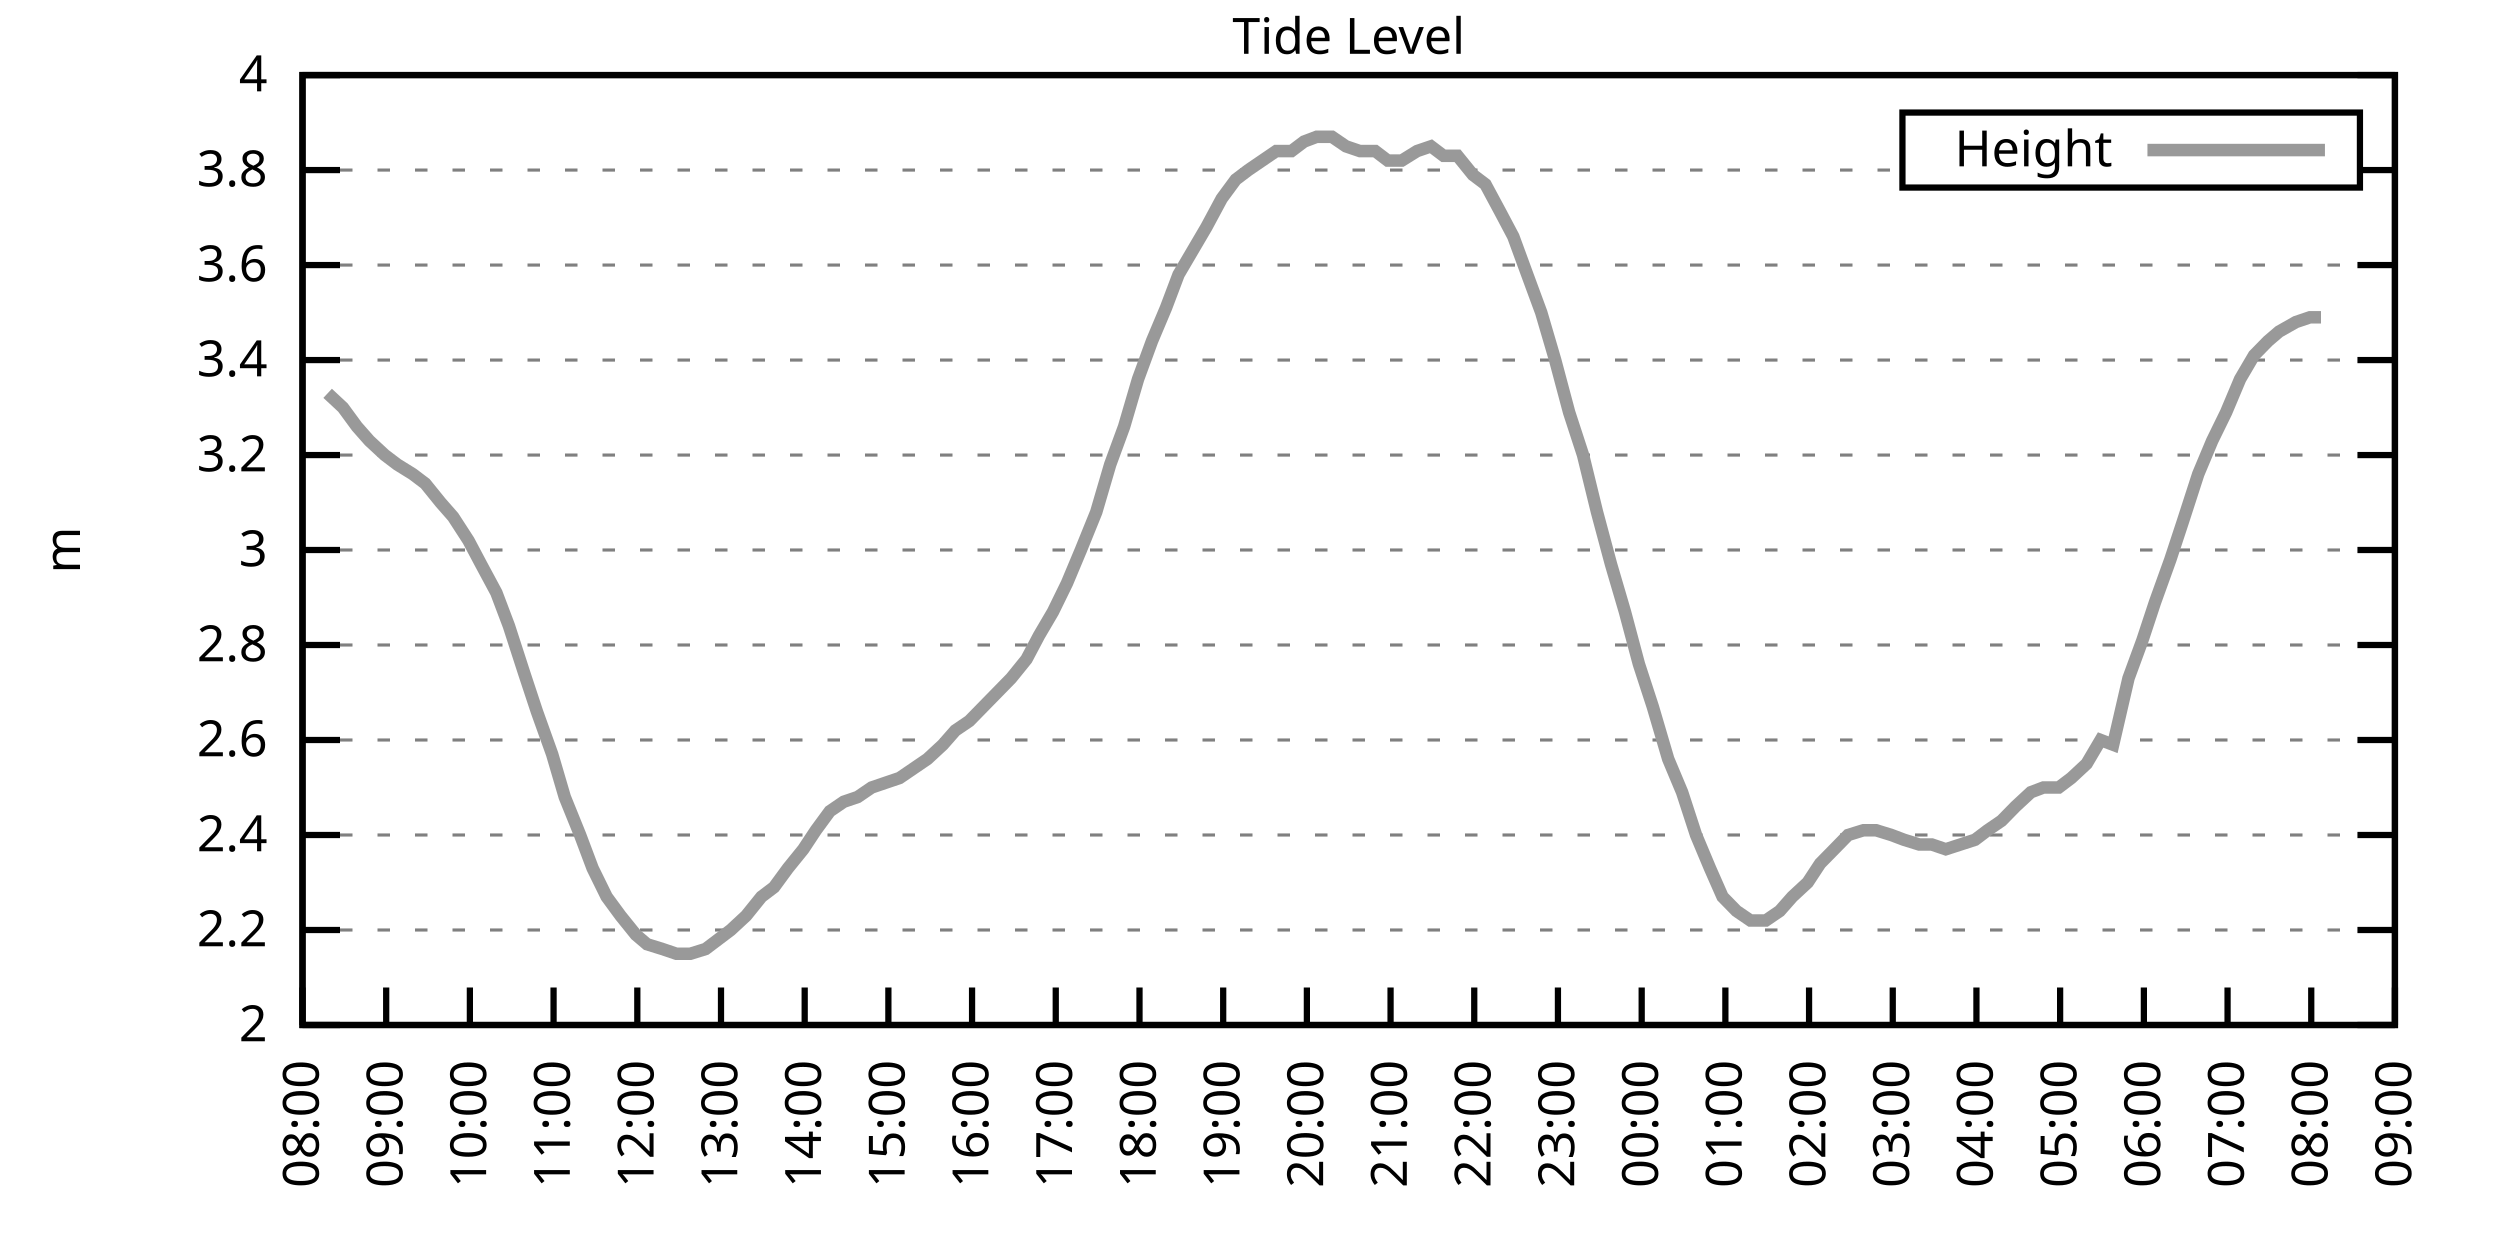
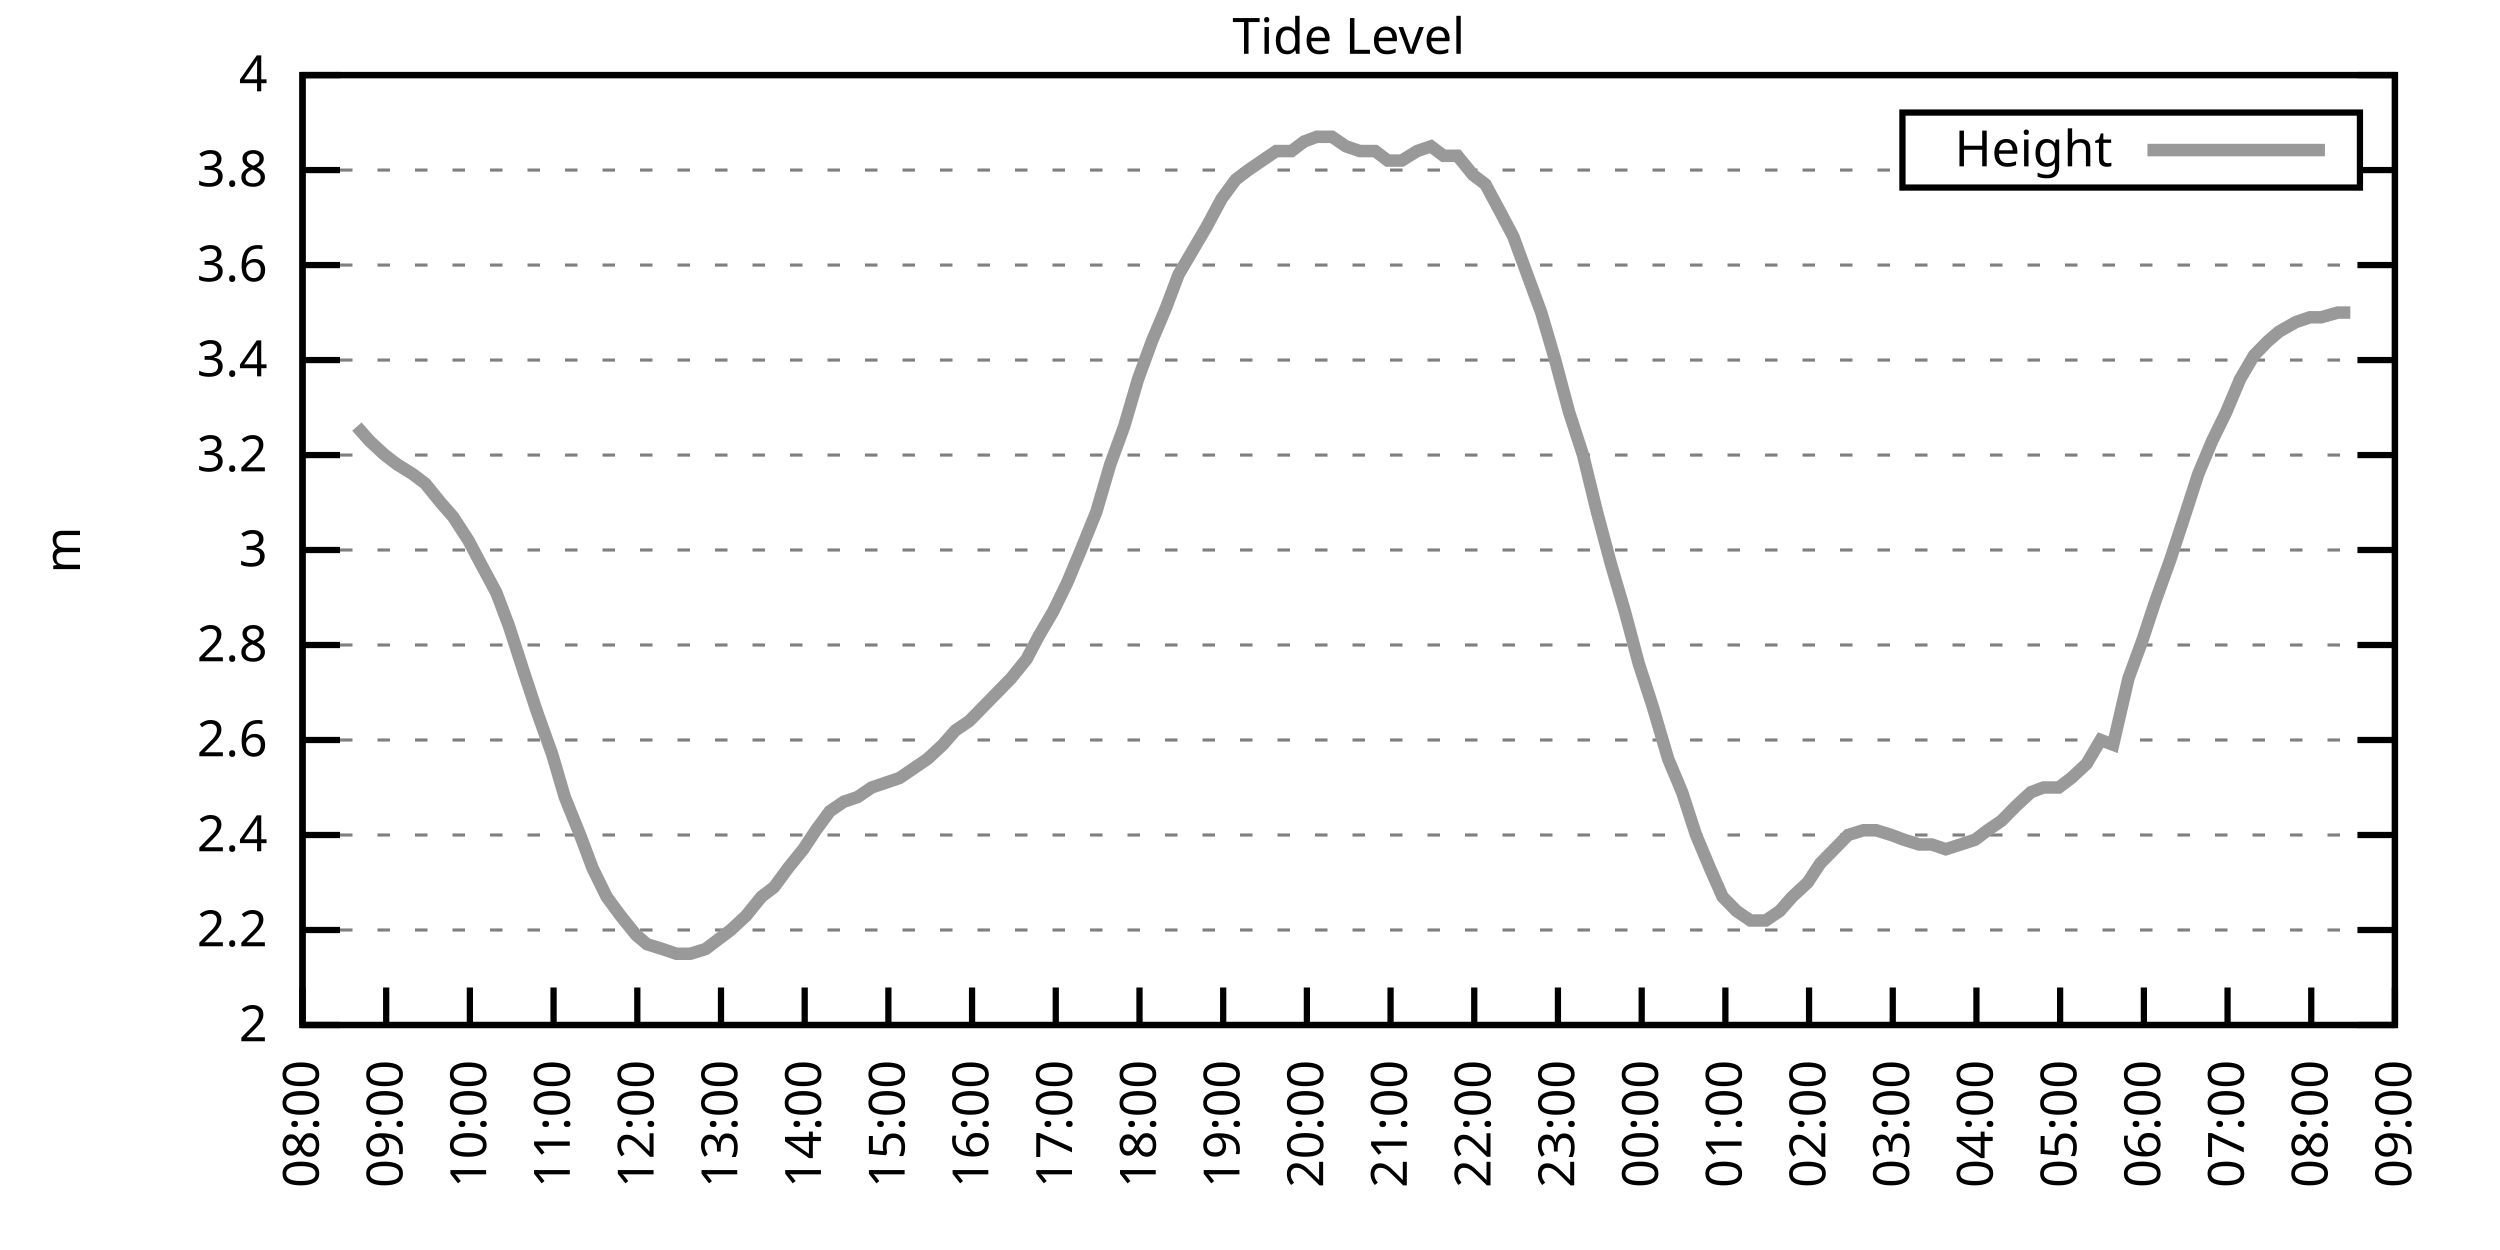
<svg xmlns="http://www.w3.org/2000/svg" xmlns:xlink="http://www.w3.org/1999/xlink" width="400" height="200" viewBox="0 0 400 200">
  <g id="gnuplot_canvas">
    <rect x="0" y="0" width="400" height="200" fill="none" />
    <defs>
      <circle id="gpDot" r="0.5" stroke-width="0.5" stroke="currentColor" />
      <path id="gpPt0" stroke-width="0.333" stroke="currentColor" d="M-1,0 h2 M0,-1 v2" />
      <path id="gpPt1" stroke-width="0.333" stroke="currentColor" d="M-1,-1 L1,1 M1,-1 L-1,1" />
      <path id="gpPt2" stroke-width="0.333" stroke="currentColor" d="M-1,0 L1,0 M0,-1 L0,1 M-1,-1 L1,1 M-1,1 L1,-1" />
      <rect id="gpPt3" stroke-width="0.333" stroke="currentColor" x="-1" y="-1" width="2" height="2" />
      <rect id="gpPt4" stroke-width="0.333" stroke="currentColor" fill="currentColor" x="-1" y="-1" width="2" height="2" />
      <circle id="gpPt5" stroke-width="0.333" stroke="currentColor" cx="0" cy="0" r="1" />
      <use xlink:href="#gpPt5" id="gpPt6" fill="currentColor" stroke="none" />
      <path id="gpPt7" stroke-width="0.333" stroke="currentColor" d="M0,-1.33 L-1.33,0.67 L1.33,0.67 z" />
      <use xlink:href="#gpPt7" id="gpPt8" fill="currentColor" stroke="none" />
      <use xlink:href="#gpPt7" id="gpPt9" stroke="currentColor" transform="rotate(180)" />
      <use xlink:href="#gpPt9" id="gpPt10" fill="currentColor" stroke="none" />
      <use xlink:href="#gpPt3" id="gpPt11" stroke="currentColor" transform="rotate(45)" />
      <use xlink:href="#gpPt11" id="gpPt12" fill="currentColor" stroke="none" />
      <path id="gpPt13" stroke-width="0.333" stroke="currentColor" d="M0,1.330 L1.265,0.411 L0.782,-1.067 L-0.782,-1.076 L-1.265,0.411 z" />
      <use xlink:href="#gpPt13" id="gpPt14" fill="currentColor" stroke="none" />
      <filter id="textbox" filterUnits="objectBoundingBox" x="0" y="0" height="1" width="1">
        <feFlood flood-color="white" flood-opacity="1" result="bgnd" />
        <feComposite in="SourceGraphic" in2="bgnd" operator="atop" />
      </filter>
      <filter id="greybox" filterUnits="objectBoundingBox" x="0" y="0" height="1" width="1">
        <feFlood flood-color="lightgrey" flood-opacity="1" result="grey" />
        <feComposite in="SourceGraphic" in2="grey" operator="atop" />
      </filter>
    </defs>
    <g fill="none" color="white" stroke="currentColor" stroke-width="1.00" stroke-linecap="butt" stroke-linejoin="miter">
</g>
    <g fill="none" color="black" stroke="currentColor" stroke-width="1.00" stroke-linecap="butt" stroke-linejoin="miter">
      <g stroke="none" shape-rendering="crispEdges">
        <polygon fill="rgb(255, 255, 255)" points="48.40,164.00 383.18,164.00 383.18,12.02 48.40,12.02 " />
      </g>
    </g>
    <g fill="none" color="black" stroke="currentColor" stroke-width="1.00" stroke-linecap="butt" stroke-linejoin="miter">
</g>
    <g fill="none" color="black" stroke="black" stroke-width="0.50" stroke-linecap="butt" stroke-linejoin="miter">
</g>
    <g fill="none" color="gray" stroke="currentColor" stroke-width="0.50" stroke-linecap="butt" stroke-linejoin="miter">
      <path stroke="gray" stroke-dasharray="2,4" class="gridline" d="M48.40,164.00 L383.19,164.00  " />
    </g>
    <g fill="none" color="gray" stroke="gray" stroke-width="1.00" stroke-linecap="butt" stroke-linejoin="miter">
</g>
    <g fill="none" color="black" stroke="currentColor" stroke-width="1.00" stroke-linecap="butt" stroke-linejoin="miter">
      <path stroke="black" d="M48.40,164.00 L54.40,164.00 M383.19,164.00 L377.19,164.00  " />
      <g transform="translate(42.80,166.60)" stroke="none" fill="black" font-family="Sans" font-size="8.00" text-anchor="end">
        <text>
          <tspan font-family="Sans"> 2</tspan>
        </text>
      </g>
    </g>
    <g fill="none" color="black" stroke="currentColor" stroke-width="1.00" stroke-linecap="butt" stroke-linejoin="miter">
</g>
    <g fill="none" color="black" stroke="black" stroke-width="0.50" stroke-linecap="butt" stroke-linejoin="miter">
</g>
    <g fill="none" color="gray" stroke="currentColor" stroke-width="0.50" stroke-linecap="butt" stroke-linejoin="miter">
      <path stroke="gray" stroke-dasharray="2,4" class="gridline" d="M48.40,148.80 L383.19,148.80  " />
    </g>
    <g fill="none" color="gray" stroke="gray" stroke-width="1.00" stroke-linecap="butt" stroke-linejoin="miter">
</g>
    <g fill="none" color="black" stroke="currentColor" stroke-width="1.00" stroke-linecap="butt" stroke-linejoin="miter">
      <path stroke="black" d="M48.40,148.80 L54.40,148.80 M383.19,148.80 L377.19,148.80  " />
      <g transform="translate(42.80,151.40)" stroke="none" fill="black" font-family="Sans" font-size="8.00" text-anchor="end">
        <text>
          <tspan font-family="Sans"> 2.2</tspan>
        </text>
      </g>
    </g>
    <g fill="none" color="black" stroke="currentColor" stroke-width="1.00" stroke-linecap="butt" stroke-linejoin="miter">
</g>
    <g fill="none" color="black" stroke="black" stroke-width="0.50" stroke-linecap="butt" stroke-linejoin="miter">
</g>
    <g fill="none" color="gray" stroke="currentColor" stroke-width="0.50" stroke-linecap="butt" stroke-linejoin="miter">
      <path stroke="gray" stroke-dasharray="2,4" class="gridline" d="M48.40,133.60 L383.19,133.60  " />
    </g>
    <g fill="none" color="gray" stroke="gray" stroke-width="1.00" stroke-linecap="butt" stroke-linejoin="miter">
</g>
    <g fill="none" color="black" stroke="currentColor" stroke-width="1.00" stroke-linecap="butt" stroke-linejoin="miter">
      <path stroke="black" d="M48.40,133.60 L54.40,133.60 M383.19,133.60 L377.19,133.60  " />
      <g transform="translate(42.80,136.20)" stroke="none" fill="black" font-family="Sans" font-size="8.00" text-anchor="end">
        <text>
          <tspan font-family="Sans"> 2.4</tspan>
        </text>
      </g>
    </g>
    <g fill="none" color="black" stroke="currentColor" stroke-width="1.00" stroke-linecap="butt" stroke-linejoin="miter">
</g>
    <g fill="none" color="black" stroke="black" stroke-width="0.50" stroke-linecap="butt" stroke-linejoin="miter">
</g>
    <g fill="none" color="gray" stroke="currentColor" stroke-width="0.50" stroke-linecap="butt" stroke-linejoin="miter">
      <path stroke="gray" stroke-dasharray="2,4" class="gridline" d="M48.40,118.40 L383.19,118.40  " />
    </g>
    <g fill="none" color="gray" stroke="gray" stroke-width="1.00" stroke-linecap="butt" stroke-linejoin="miter">
</g>
    <g fill="none" color="black" stroke="currentColor" stroke-width="1.00" stroke-linecap="butt" stroke-linejoin="miter">
      <path stroke="black" d="M48.40,118.40 L54.40,118.40 M383.19,118.40 L377.19,118.40  " />
      <g transform="translate(42.80,121.00)" stroke="none" fill="black" font-family="Sans" font-size="8.00" text-anchor="end">
        <text>
          <tspan font-family="Sans"> 2.6</tspan>
        </text>
      </g>
    </g>
    <g fill="none" color="black" stroke="currentColor" stroke-width="1.00" stroke-linecap="butt" stroke-linejoin="miter">
</g>
    <g fill="none" color="black" stroke="black" stroke-width="0.50" stroke-linecap="butt" stroke-linejoin="miter">
</g>
    <g fill="none" color="gray" stroke="currentColor" stroke-width="0.50" stroke-linecap="butt" stroke-linejoin="miter">
      <path stroke="gray" stroke-dasharray="2,4" class="gridline" d="M48.40,103.20 L383.19,103.20  " />
    </g>
    <g fill="none" color="gray" stroke="gray" stroke-width="1.00" stroke-linecap="butt" stroke-linejoin="miter">
</g>
    <g fill="none" color="black" stroke="currentColor" stroke-width="1.00" stroke-linecap="butt" stroke-linejoin="miter">
      <path stroke="black" d="M48.40,103.20 L54.40,103.20 M383.19,103.20 L377.19,103.20  " />
      <g transform="translate(42.80,105.80)" stroke="none" fill="black" font-family="Sans" font-size="8.00" text-anchor="end">
        <text>
          <tspan font-family="Sans"> 2.8</tspan>
        </text>
      </g>
    </g>
    <g fill="none" color="black" stroke="currentColor" stroke-width="1.00" stroke-linecap="butt" stroke-linejoin="miter">
</g>
    <g fill="none" color="black" stroke="black" stroke-width="0.50" stroke-linecap="butt" stroke-linejoin="miter">
</g>
    <g fill="none" color="gray" stroke="currentColor" stroke-width="0.50" stroke-linecap="butt" stroke-linejoin="miter">
      <path stroke="gray" stroke-dasharray="2,4" class="gridline" d="M48.40,88.00 L383.19,88.00  " />
    </g>
    <g fill="none" color="gray" stroke="gray" stroke-width="1.00" stroke-linecap="butt" stroke-linejoin="miter">
</g>
    <g fill="none" color="black" stroke="currentColor" stroke-width="1.00" stroke-linecap="butt" stroke-linejoin="miter">
      <path stroke="black" d="M48.40,88.00 L54.40,88.00 M383.19,88.00 L377.19,88.00  " />
      <g transform="translate(42.80,90.60)" stroke="none" fill="black" font-family="Sans" font-size="8.00" text-anchor="end">
        <text>
          <tspan font-family="Sans"> 3</tspan>
        </text>
      </g>
    </g>
    <g fill="none" color="black" stroke="currentColor" stroke-width="1.00" stroke-linecap="butt" stroke-linejoin="miter">
</g>
    <g fill="none" color="black" stroke="black" stroke-width="0.50" stroke-linecap="butt" stroke-linejoin="miter">
</g>
    <g fill="none" color="gray" stroke="currentColor" stroke-width="0.50" stroke-linecap="butt" stroke-linejoin="miter">
      <path stroke="gray" stroke-dasharray="2,4" class="gridline" d="M48.40,72.81 L383.19,72.81  " />
    </g>
    <g fill="none" color="gray" stroke="gray" stroke-width="1.00" stroke-linecap="butt" stroke-linejoin="miter">
</g>
    <g fill="none" color="black" stroke="currentColor" stroke-width="1.00" stroke-linecap="butt" stroke-linejoin="miter">
      <path stroke="black" d="M48.40,72.81 L54.40,72.81 M383.19,72.81 L377.19,72.81  " />
      <g transform="translate(42.80,75.41)" stroke="none" fill="black" font-family="Sans" font-size="8.00" text-anchor="end">
        <text>
          <tspan font-family="Sans"> 3.2</tspan>
        </text>
      </g>
    </g>
    <g fill="none" color="black" stroke="currentColor" stroke-width="1.00" stroke-linecap="butt" stroke-linejoin="miter">
</g>
    <g fill="none" color="black" stroke="black" stroke-width="0.50" stroke-linecap="butt" stroke-linejoin="miter">
</g>
    <g fill="none" color="gray" stroke="currentColor" stroke-width="0.50" stroke-linecap="butt" stroke-linejoin="miter">
      <path stroke="gray" stroke-dasharray="2,4" class="gridline" d="M48.40,57.61 L383.19,57.61  " />
    </g>
    <g fill="none" color="gray" stroke="gray" stroke-width="1.00" stroke-linecap="butt" stroke-linejoin="miter">
</g>
    <g fill="none" color="black" stroke="currentColor" stroke-width="1.00" stroke-linecap="butt" stroke-linejoin="miter">
      <path stroke="black" d="M48.40,57.61 L54.40,57.61 M383.19,57.61 L377.19,57.61  " />
      <g transform="translate(42.80,60.21)" stroke="none" fill="black" font-family="Sans" font-size="8.00" text-anchor="end">
        <text>
          <tspan font-family="Sans"> 3.4</tspan>
        </text>
      </g>
    </g>
    <g fill="none" color="black" stroke="currentColor" stroke-width="1.00" stroke-linecap="butt" stroke-linejoin="miter">
</g>
    <g fill="none" color="black" stroke="black" stroke-width="0.50" stroke-linecap="butt" stroke-linejoin="miter">
</g>
    <g fill="none" color="gray" stroke="currentColor" stroke-width="0.50" stroke-linecap="butt" stroke-linejoin="miter">
      <path stroke="gray" stroke-dasharray="2,4" class="gridline" d="M48.40,42.41 L383.19,42.41  " />
    </g>
    <g fill="none" color="gray" stroke="gray" stroke-width="1.00" stroke-linecap="butt" stroke-linejoin="miter">
</g>
    <g fill="none" color="black" stroke="currentColor" stroke-width="1.00" stroke-linecap="butt" stroke-linejoin="miter">
      <path stroke="black" d="M48.40,42.41 L54.40,42.41 M383.19,42.41 L377.19,42.41  " />
      <g transform="translate(42.80,45.01)" stroke="none" fill="black" font-family="Sans" font-size="8.00" text-anchor="end">
        <text>
          <tspan font-family="Sans"> 3.6</tspan>
        </text>
      </g>
    </g>
    <g fill="none" color="black" stroke="currentColor" stroke-width="1.00" stroke-linecap="butt" stroke-linejoin="miter">
</g>
    <g fill="none" color="black" stroke="black" stroke-width="0.50" stroke-linecap="butt" stroke-linejoin="miter">
</g>
    <g fill="none" color="gray" stroke="currentColor" stroke-width="0.50" stroke-linecap="butt" stroke-linejoin="miter">
      <path stroke="gray" stroke-dasharray="2,4" class="gridline" d="M48.40,27.21 L304.39,27.21 M377.59,27.21 L383.19,27.21  " />
    </g>
    <g fill="none" color="gray" stroke="gray" stroke-width="1.00" stroke-linecap="butt" stroke-linejoin="miter">
</g>
    <g fill="none" color="black" stroke="currentColor" stroke-width="1.00" stroke-linecap="butt" stroke-linejoin="miter">
      <path stroke="black" d="M48.40,27.21 L54.40,27.21 M383.19,27.21 L377.19,27.21  " />
      <g transform="translate(42.80,29.81)" stroke="none" fill="black" font-family="Sans" font-size="8.00" text-anchor="end">
        <text>
          <tspan font-family="Sans"> 3.8</tspan>
        </text>
      </g>
    </g>
    <g fill="none" color="black" stroke="currentColor" stroke-width="1.00" stroke-linecap="butt" stroke-linejoin="miter">
</g>
    <g fill="none" color="black" stroke="black" stroke-width="0.50" stroke-linecap="butt" stroke-linejoin="miter">
</g>
    <g fill="none" color="gray" stroke="currentColor" stroke-width="0.50" stroke-linecap="butt" stroke-linejoin="miter">
      <path stroke="gray" stroke-dasharray="2,4" class="gridline" d="M48.40,12.01 L383.19,12.01  " />
    </g>
    <g fill="none" color="gray" stroke="gray" stroke-width="1.00" stroke-linecap="butt" stroke-linejoin="miter">
</g>
    <g fill="none" color="black" stroke="currentColor" stroke-width="1.00" stroke-linecap="butt" stroke-linejoin="miter">
      <path stroke="black" d="M48.40,12.01 L54.40,12.01 M383.19,12.01 L377.19,12.01  " />
      <g transform="translate(42.80,14.61)" stroke="none" fill="black" font-family="Sans" font-size="8.00" text-anchor="end">
        <text>
          <tspan font-family="Sans"> 4</tspan>
        </text>
      </g>
    </g>
    <g fill="none" color="black" stroke="currentColor" stroke-width="1.00" stroke-linecap="butt" stroke-linejoin="miter">
      <path stroke="black" d="M48.40,164.00 L48.40,158.00  " />
      <g transform="translate(51.00,169.60) rotate(270.00)" stroke="none" fill="black" font-family="Sans" font-size="8.00" text-anchor="end">
        <text>
          <tspan font-family="Sans">08:00</tspan>
        </text>
      </g>
    </g>
    <g fill="none" color="black" stroke="currentColor" stroke-width="1.00" stroke-linecap="butt" stroke-linejoin="miter">
      <path stroke="black" d="M61.79,164.00 L61.79,158.00  " />
      <g transform="translate(64.39,169.60) rotate(270.00)" stroke="none" fill="black" font-family="Sans" font-size="8.00" text-anchor="end">
        <text>
          <tspan font-family="Sans">09:00</tspan>
        </text>
      </g>
    </g>
    <g fill="none" color="black" stroke="currentColor" stroke-width="1.00" stroke-linecap="butt" stroke-linejoin="miter">
      <path stroke="black" d="M75.18,164.00 L75.18,158.00  " />
      <g transform="translate(77.78,169.60) rotate(270.00)" stroke="none" fill="black" font-family="Sans" font-size="8.00" text-anchor="end">
        <text>
          <tspan font-family="Sans">10:00</tspan>
        </text>
      </g>
    </g>
    <g fill="none" color="black" stroke="currentColor" stroke-width="1.00" stroke-linecap="butt" stroke-linejoin="miter">
      <path stroke="black" d="M88.57,164.00 L88.57,158.00  " />
      <g transform="translate(91.17,169.60) rotate(270.00)" stroke="none" fill="black" font-family="Sans" font-size="8.00" text-anchor="end">
        <text>
          <tspan font-family="Sans">11:00</tspan>
        </text>
      </g>
    </g>
    <g fill="none" color="black" stroke="currentColor" stroke-width="1.00" stroke-linecap="butt" stroke-linejoin="miter">
      <path stroke="black" d="M101.97,164.00 L101.97,158.00  " />
      <g transform="translate(104.57,169.60) rotate(270.00)" stroke="none" fill="black" font-family="Sans" font-size="8.00" text-anchor="end">
        <text>
          <tspan font-family="Sans">12:00</tspan>
        </text>
      </g>
    </g>
    <g fill="none" color="black" stroke="currentColor" stroke-width="1.00" stroke-linecap="butt" stroke-linejoin="miter">
      <path stroke="black" d="M115.36,164.00 L115.36,158.00  " />
      <g transform="translate(117.96,169.60) rotate(270.00)" stroke="none" fill="black" font-family="Sans" font-size="8.00" text-anchor="end">
        <text>
          <tspan font-family="Sans">13:00</tspan>
        </text>
      </g>
    </g>
    <g fill="none" color="black" stroke="currentColor" stroke-width="1.00" stroke-linecap="butt" stroke-linejoin="miter">
      <path stroke="black" d="M128.75,164.00 L128.75,158.00  " />
      <g transform="translate(131.35,169.60) rotate(270.00)" stroke="none" fill="black" font-family="Sans" font-size="8.00" text-anchor="end">
        <text>
          <tspan font-family="Sans">14:00</tspan>
        </text>
      </g>
    </g>
    <g fill="none" color="black" stroke="currentColor" stroke-width="1.00" stroke-linecap="butt" stroke-linejoin="miter">
      <path stroke="black" d="M142.14,164.00 L142.14,158.00  " />
      <g transform="translate(144.74,169.60) rotate(270.00)" stroke="none" fill="black" font-family="Sans" font-size="8.00" text-anchor="end">
        <text>
          <tspan font-family="Sans">15:00</tspan>
        </text>
      </g>
    </g>
    <g fill="none" color="black" stroke="currentColor" stroke-width="1.00" stroke-linecap="butt" stroke-linejoin="miter">
      <path stroke="black" d="M155.53,164.00 L155.53,158.00  " />
      <g transform="translate(158.13,169.60) rotate(270.00)" stroke="none" fill="black" font-family="Sans" font-size="8.00" text-anchor="end">
        <text>
          <tspan font-family="Sans">16:00</tspan>
        </text>
      </g>
    </g>
    <g fill="none" color="black" stroke="currentColor" stroke-width="1.00" stroke-linecap="butt" stroke-linejoin="miter">
      <path stroke="black" d="M168.92,164.00 L168.92,158.00  " />
      <g transform="translate(171.52,169.60) rotate(270.00)" stroke="none" fill="black" font-family="Sans" font-size="8.00" text-anchor="end">
        <text>
          <tspan font-family="Sans">17:00</tspan>
        </text>
      </g>
    </g>
    <g fill="none" color="black" stroke="currentColor" stroke-width="1.00" stroke-linecap="butt" stroke-linejoin="miter">
      <path stroke="black" d="M182.32,164.00 L182.32,158.00  " />
      <g transform="translate(184.92,169.60) rotate(270.00)" stroke="none" fill="black" font-family="Sans" font-size="8.00" text-anchor="end">
        <text>
          <tspan font-family="Sans">18:00</tspan>
        </text>
      </g>
    </g>
    <g fill="none" color="black" stroke="currentColor" stroke-width="1.00" stroke-linecap="butt" stroke-linejoin="miter">
      <path stroke="black" d="M195.71,164.00 L195.71,158.00  " />
      <g transform="translate(198.31,169.60) rotate(270.00)" stroke="none" fill="black" font-family="Sans" font-size="8.00" text-anchor="end">
        <text>
          <tspan font-family="Sans">19:00</tspan>
        </text>
      </g>
    </g>
    <g fill="none" color="black" stroke="currentColor" stroke-width="1.00" stroke-linecap="butt" stroke-linejoin="miter">
      <path stroke="black" d="M209.10,164.00 L209.10,158.00  " />
      <g transform="translate(211.70,169.60) rotate(270.00)" stroke="none" fill="black" font-family="Sans" font-size="8.00" text-anchor="end">
        <text>
          <tspan font-family="Sans">20:00</tspan>
        </text>
      </g>
    </g>
    <g fill="none" color="black" stroke="currentColor" stroke-width="1.00" stroke-linecap="butt" stroke-linejoin="miter">
      <path stroke="black" d="M222.49,164.00 L222.49,158.00  " />
      <g transform="translate(225.09,169.60) rotate(270.00)" stroke="none" fill="black" font-family="Sans" font-size="8.00" text-anchor="end">
        <text>
          <tspan font-family="Sans">21:00</tspan>
        </text>
      </g>
    </g>
    <g fill="none" color="black" stroke="currentColor" stroke-width="1.00" stroke-linecap="butt" stroke-linejoin="miter">
      <path stroke="black" d="M235.88,164.00 L235.88,158.00  " />
      <g transform="translate(238.48,169.60) rotate(270.00)" stroke="none" fill="black" font-family="Sans" font-size="8.00" text-anchor="end">
        <text>
          <tspan font-family="Sans">22:00</tspan>
        </text>
      </g>
    </g>
    <g fill="none" color="black" stroke="currentColor" stroke-width="1.00" stroke-linecap="butt" stroke-linejoin="miter">
      <path stroke="black" d="M249.27,164.00 L249.27,158.00  " />
      <g transform="translate(251.87,169.60) rotate(270.00)" stroke="none" fill="black" font-family="Sans" font-size="8.00" text-anchor="end">
        <text>
          <tspan font-family="Sans">23:00</tspan>
        </text>
      </g>
    </g>
    <g fill="none" color="black" stroke="currentColor" stroke-width="1.00" stroke-linecap="butt" stroke-linejoin="miter">
      <path stroke="black" d="M262.67,164.00 L262.67,158.00  " />
      <g transform="translate(265.27,169.60) rotate(270.00)" stroke="none" fill="black" font-family="Sans" font-size="8.00" text-anchor="end">
        <text>
          <tspan font-family="Sans">00:00</tspan>
        </text>
      </g>
    </g>
    <g fill="none" color="black" stroke="currentColor" stroke-width="1.00" stroke-linecap="butt" stroke-linejoin="miter">
      <path stroke="black" d="M276.06,164.00 L276.06,158.00  " />
      <g transform="translate(278.66,169.60) rotate(270.00)" stroke="none" fill="black" font-family="Sans" font-size="8.00" text-anchor="end">
        <text>
          <tspan font-family="Sans">01:00</tspan>
        </text>
      </g>
    </g>
    <g fill="none" color="black" stroke="currentColor" stroke-width="1.00" stroke-linecap="butt" stroke-linejoin="miter">
      <path stroke="black" d="M289.45,164.00 L289.45,158.00  " />
      <g transform="translate(292.05,169.60) rotate(270.00)" stroke="none" fill="black" font-family="Sans" font-size="8.00" text-anchor="end">
        <text>
          <tspan font-family="Sans">02:00</tspan>
        </text>
      </g>
    </g>
    <g fill="none" color="black" stroke="currentColor" stroke-width="1.00" stroke-linecap="butt" stroke-linejoin="miter">
      <path stroke="black" d="M302.84,164.00 L302.84,158.00  " />
      <g transform="translate(305.44,169.60) rotate(270.00)" stroke="none" fill="black" font-family="Sans" font-size="8.00" text-anchor="end">
        <text>
          <tspan font-family="Sans">03:00</tspan>
        </text>
      </g>
    </g>
    <g fill="none" color="black" stroke="currentColor" stroke-width="1.00" stroke-linecap="butt" stroke-linejoin="miter">
      <path stroke="black" d="M316.23,164.00 L316.23,158.00  " />
      <g transform="translate(318.83,169.60) rotate(270.00)" stroke="none" fill="black" font-family="Sans" font-size="8.00" text-anchor="end">
        <text>
          <tspan font-family="Sans">04:00</tspan>
        </text>
      </g>
    </g>
    <g fill="none" color="black" stroke="currentColor" stroke-width="1.00" stroke-linecap="butt" stroke-linejoin="miter">
      <path stroke="black" d="M329.62,164.00 L329.62,158.00  " />
      <g transform="translate(332.22,169.60) rotate(270.00)" stroke="none" fill="black" font-family="Sans" font-size="8.00" text-anchor="end">
        <text>
          <tspan font-family="Sans">05:00</tspan>
        </text>
      </g>
    </g>
    <g fill="none" color="black" stroke="currentColor" stroke-width="1.00" stroke-linecap="butt" stroke-linejoin="miter">
      <path stroke="black" d="M343.02,164.00 L343.02,158.00  " />
      <g transform="translate(345.62,169.60) rotate(270.00)" stroke="none" fill="black" font-family="Sans" font-size="8.00" text-anchor="end">
        <text>
          <tspan font-family="Sans">06:00</tspan>
        </text>
      </g>
    </g>
    <g fill="none" color="black" stroke="currentColor" stroke-width="1.00" stroke-linecap="butt" stroke-linejoin="miter">
      <path stroke="black" d="M356.41,164.00 L356.41,158.00  " />
      <g transform="translate(359.01,169.60) rotate(270.00)" stroke="none" fill="black" font-family="Sans" font-size="8.00" text-anchor="end">
        <text>
          <tspan font-family="Sans">07:00</tspan>
        </text>
      </g>
    </g>
    <g fill="none" color="black" stroke="currentColor" stroke-width="1.00" stroke-linecap="butt" stroke-linejoin="miter">
      <path stroke="black" d="M369.80,164.00 L369.80,158.00  " />
      <g transform="translate(372.40,169.60) rotate(270.00)" stroke="none" fill="black" font-family="Sans" font-size="8.00" text-anchor="end">
        <text>
          <tspan font-family="Sans">08:00</tspan>
        </text>
      </g>
    </g>
    <g fill="none" color="black" stroke="currentColor" stroke-width="1.00" stroke-linecap="butt" stroke-linejoin="miter">
      <path stroke="black" d="M383.19,164.00 L383.19,158.00  " />
      <g transform="translate(385.79,169.60) rotate(270.00)" stroke="none" fill="black" font-family="Sans" font-size="8.00" text-anchor="end">
        <text>
          <tspan font-family="Sans">09:00</tspan>
        </text>
      </g>
    </g>
    <g fill="none" color="black" stroke="currentColor" stroke-width="1.00" stroke-linecap="butt" stroke-linejoin="miter">
</g>
    <g fill="none" color="black" stroke="currentColor" stroke-width="1.00" stroke-linecap="butt" stroke-linejoin="miter">
      <path stroke="black" d="M48.40,12.01 L48.40,164.00 L383.19,164.00 L383.19,12.01 L48.40,12.01 Z  " />
    </g>
    <g fill="none" color="black" stroke="currentColor" stroke-width="1.00" stroke-linecap="butt" stroke-linejoin="miter">
</g>
    <g fill="none" color="black" stroke="currentColor" stroke-width="1.00" stroke-linecap="butt" stroke-linejoin="miter">
      <path stroke="black" d="M304.39,30.01 L304.39,18.01 L377.59,18.01 L377.59,30.01 L304.39,30.01 Z  " />
    </g>
    <g id="Tide_level_plot_1">
      <g fill="none" color="white" stroke="black" stroke-width="2.00" stroke-linecap="butt" stroke-linejoin="miter">
</g>
      <g fill="none" color="black" stroke="currentColor" stroke-width="2.00" stroke-linecap="butt" stroke-linejoin="miter">
        <g transform="translate(337.99,26.61)" stroke="none" fill="black" font-family="Sans" font-size="8.00" text-anchor="end">
          <text>
            <tspan font-family="Sans">Height</tspan>
          </text>
        </g>
      </g>
      <g fill="none" color="black" stroke="currentColor" stroke-width="2.00" stroke-linecap="butt" stroke-linejoin="miter">
-         <path stroke="rgb(153, 153, 153)" d="M343.59,24.01 L371.99,24.01 M52.42,62.93 L54.87,65.21 L57.10,68.25 L59.11,70.53 L61.57,72.81 L63.58,74.33   L66.03,75.85 L68.04,77.37 L70.50,80.41 L72.50,82.69 L74.96,86.49 L76.97,90.28 L79.42,94.84 L81.43,100.16   L83.89,107.76 L85.90,113.84 L88.35,120.68 L90.36,127.52 L92.82,133.60 L94.82,138.92 L97.06,143.48 L99.29,146.52   L101.74,149.56 L103.53,151.08 L105.98,151.84 L108.22,152.60 L110.45,152.60 L112.90,151.84 L114.91,150.32 L116.92,148.80   L119.38,146.52 L121.83,143.48 L123.84,141.96 L126.07,138.92 L128.53,135.88 L130.54,132.84 L132.77,129.80 L135.00,128.28   L137.23,127.52 L139.46,126.00 L141.69,125.24 L143.93,124.48 L146.16,122.96 L148.39,121.44 L150.85,119.16 L152.85,116.88   L155.09,115.36 L157.32,113.08 L159.55,110.80 L161.78,108.52 L164.24,105.48 L166.25,101.68 L168.48,97.88 L170.71,93.32   L172.94,88.00 L175.40,81.93 L177.63,74.33 L179.86,68.25 L182.09,60.65 L184.32,54.57 L186.56,49.25 L188.57,43.93   L190.80,40.13 L193.03,36.33 L195.48,31.77 L197.72,28.73 L199.73,27.21 L201.96,25.69 L204.19,24.17 L206.64,24.17   L208.65,22.65 L210.66,21.89 L213.12,21.89 L215.35,23.41 L217.58,24.17 L220.04,24.17 L222.04,25.69 L224.28,25.69   L226.73,24.17 L228.96,23.41 L230.97,24.93 L233.20,24.93 L235.66,27.97 L237.67,29.49 L240.12,34.05 L242.13,37.85   L244.36,43.93 L246.60,50.01 L248.83,57.61 L251.06,65.97 L253.29,72.81 L255.52,81.93 L257.76,90.28 L259.99,97.88   L262.22,106.24 L264.45,113.08 L266.91,121.44 L269.14,126.76 L271.37,133.60 L273.60,138.92 L275.61,143.48 L277.84,145.76   L280.07,147.28 L282.53,147.28 L284.76,145.76 L286.77,143.48 L289.23,141.20 L291.23,138.16 L293.47,135.88 L295.70,133.60   L298.15,132.84 L300.16,132.84 L302.62,133.60 L304.63,134.36 L307.08,135.12 L309.09,135.12 L311.32,135.88 L316.01,134.36   L318.02,132.84 L320.25,131.32 L322.48,129.04 L324.94,126.76 L326.95,126.00 L329.40,126.00 L331.41,124.48 L333.86,122.20   L336.10,118.40 L338.10,119.16 L340.56,108.52 L342.79,102.44 L344.80,96.36 L347.26,89.52 L349.26,83.45 L351.72,75.85   L353.95,70.53 L356.18,65.97 L358.42,60.65 L360.65,56.85 L362.88,54.57 L364.66,53.05 L367.34,51.53 L369.58,50.77   L371.36,50.77  " />
+         <path stroke="rgb(153, 153, 153)" d="M343.59,24.01 L371.99,24.01 M57.10,68.25 L59.11,70.53 L61.57,72.81 L63.58,74.33 L66.03,75.85 L68.04,77.37   L70.50,80.41 L72.50,82.69 L74.96,86.49 L76.97,90.28 L79.42,94.84 L81.43,100.16 L83.89,107.76 L85.90,113.84   L88.35,120.68 L90.36,127.52 L92.82,133.60 L94.82,138.92 L97.06,143.48 L99.29,146.52 L101.74,149.56 L103.53,151.08   L105.98,151.84 L108.22,152.60 L110.45,152.60 L112.90,151.84 L114.91,150.32 L116.92,148.80 L119.38,146.52 L121.83,143.48   L123.84,141.96 L126.07,138.92 L128.53,135.88 L130.54,132.84 L132.77,129.80 L135.00,128.28 L137.23,127.52 L139.46,126.00   L141.69,125.24 L143.93,124.48 L146.16,122.96 L148.39,121.44 L150.85,119.16 L152.85,116.88 L155.09,115.36 L157.32,113.08   L159.55,110.80 L161.78,108.52 L164.24,105.48 L166.25,101.68 L168.48,97.88 L170.71,93.32 L172.94,88.00 L175.40,81.93   L177.63,74.33 L179.86,68.25 L182.09,60.65 L184.32,54.57 L186.56,49.25 L188.57,43.93 L190.80,40.13 L193.03,36.33   L195.48,31.77 L197.72,28.73 L199.73,27.21 L201.96,25.69 L204.19,24.17 L206.64,24.17 L208.65,22.65 L210.66,21.89   L213.12,21.89 L215.35,23.41 L217.58,24.17 L220.04,24.17 L222.04,25.69 L224.28,25.69 L226.73,24.17 L228.96,23.41   L230.97,24.93 L233.20,24.93 L235.66,27.97 L237.67,29.49 L240.12,34.05 L242.13,37.85 L244.36,43.93 L246.60,50.01   L248.83,57.61 L251.06,65.97 L253.29,72.81 L255.52,81.93 L257.76,90.28 L259.99,97.88 L262.22,106.24 L264.45,113.08   L266.91,121.44 L269.14,126.76 L271.37,133.60 L273.60,138.92 L275.61,143.48 L277.84,145.76 L280.07,147.28 L282.53,147.28   L284.76,145.76 L286.77,143.48 L289.23,141.20 L291.23,138.16 L293.47,135.88 L295.70,133.60 L298.15,132.84 L300.16,132.84   L302.62,133.60 L304.63,134.36 L307.08,135.12 L309.09,135.12 L311.32,135.88 L316.01,134.36 L318.02,132.84 L320.25,131.32   L322.48,129.04 L324.94,126.76 L326.95,126.00 L329.40,126.00 L331.41,124.48 L333.86,122.20 L336.10,118.40 L338.10,119.16   L340.56,108.52 L342.79,102.44 L344.80,96.36 L347.26,89.52 L349.26,83.45 L351.72,75.85 L353.95,70.53 L356.18,65.97   L358.42,60.65 L360.65,56.85 L362.88,54.57 L364.66,53.05 L367.34,51.53 L369.58,50.77 L371.36,50.77 L374.04,50.01   L376.05,50.01  " />
      </g>
    </g>
    <g fill="none" color="black" stroke="currentColor" stroke-width="2.00" stroke-linecap="butt" stroke-linejoin="miter">
</g>
    <g fill="none" color="black" stroke="black" stroke-width="1.00" stroke-linecap="butt" stroke-linejoin="miter">
</g>
    <g fill="none" color="black" stroke="currentColor" stroke-width="1.00" stroke-linecap="butt" stroke-linejoin="miter">
      <path stroke="black" d="M48.40,12.01 L48.40,164.00 L383.19,164.00 L383.19,12.01 L48.40,12.01 Z  " />
      <g transform="translate(12.80,88.01) rotate(270.00)" stroke="none" fill="black" font-family="Sans" font-size="8.00" text-anchor="middle">
        <text>
          <tspan font-family="Sans">m</tspan>
        </text>
      </g>
    </g>
    <g fill="none" color="black" stroke="currentColor" stroke-width="1.00" stroke-linecap="butt" stroke-linejoin="miter">
</g>
    <g fill="none" color="black" stroke="currentColor" stroke-width="1.00" stroke-linecap="butt" stroke-linejoin="miter">
      <g transform="translate(215.79,8.61)" stroke="none" fill="black" font-family="Sans" font-size="8.00" text-anchor="middle">
        <text>
          <tspan font-family="Sans">Tide Level</tspan>
        </text>
      </g>
    </g>
    <g fill="none" color="black" stroke="currentColor" stroke-width="1.00" stroke-linecap="butt" stroke-linejoin="miter">
</g>
  </g>
</svg>
